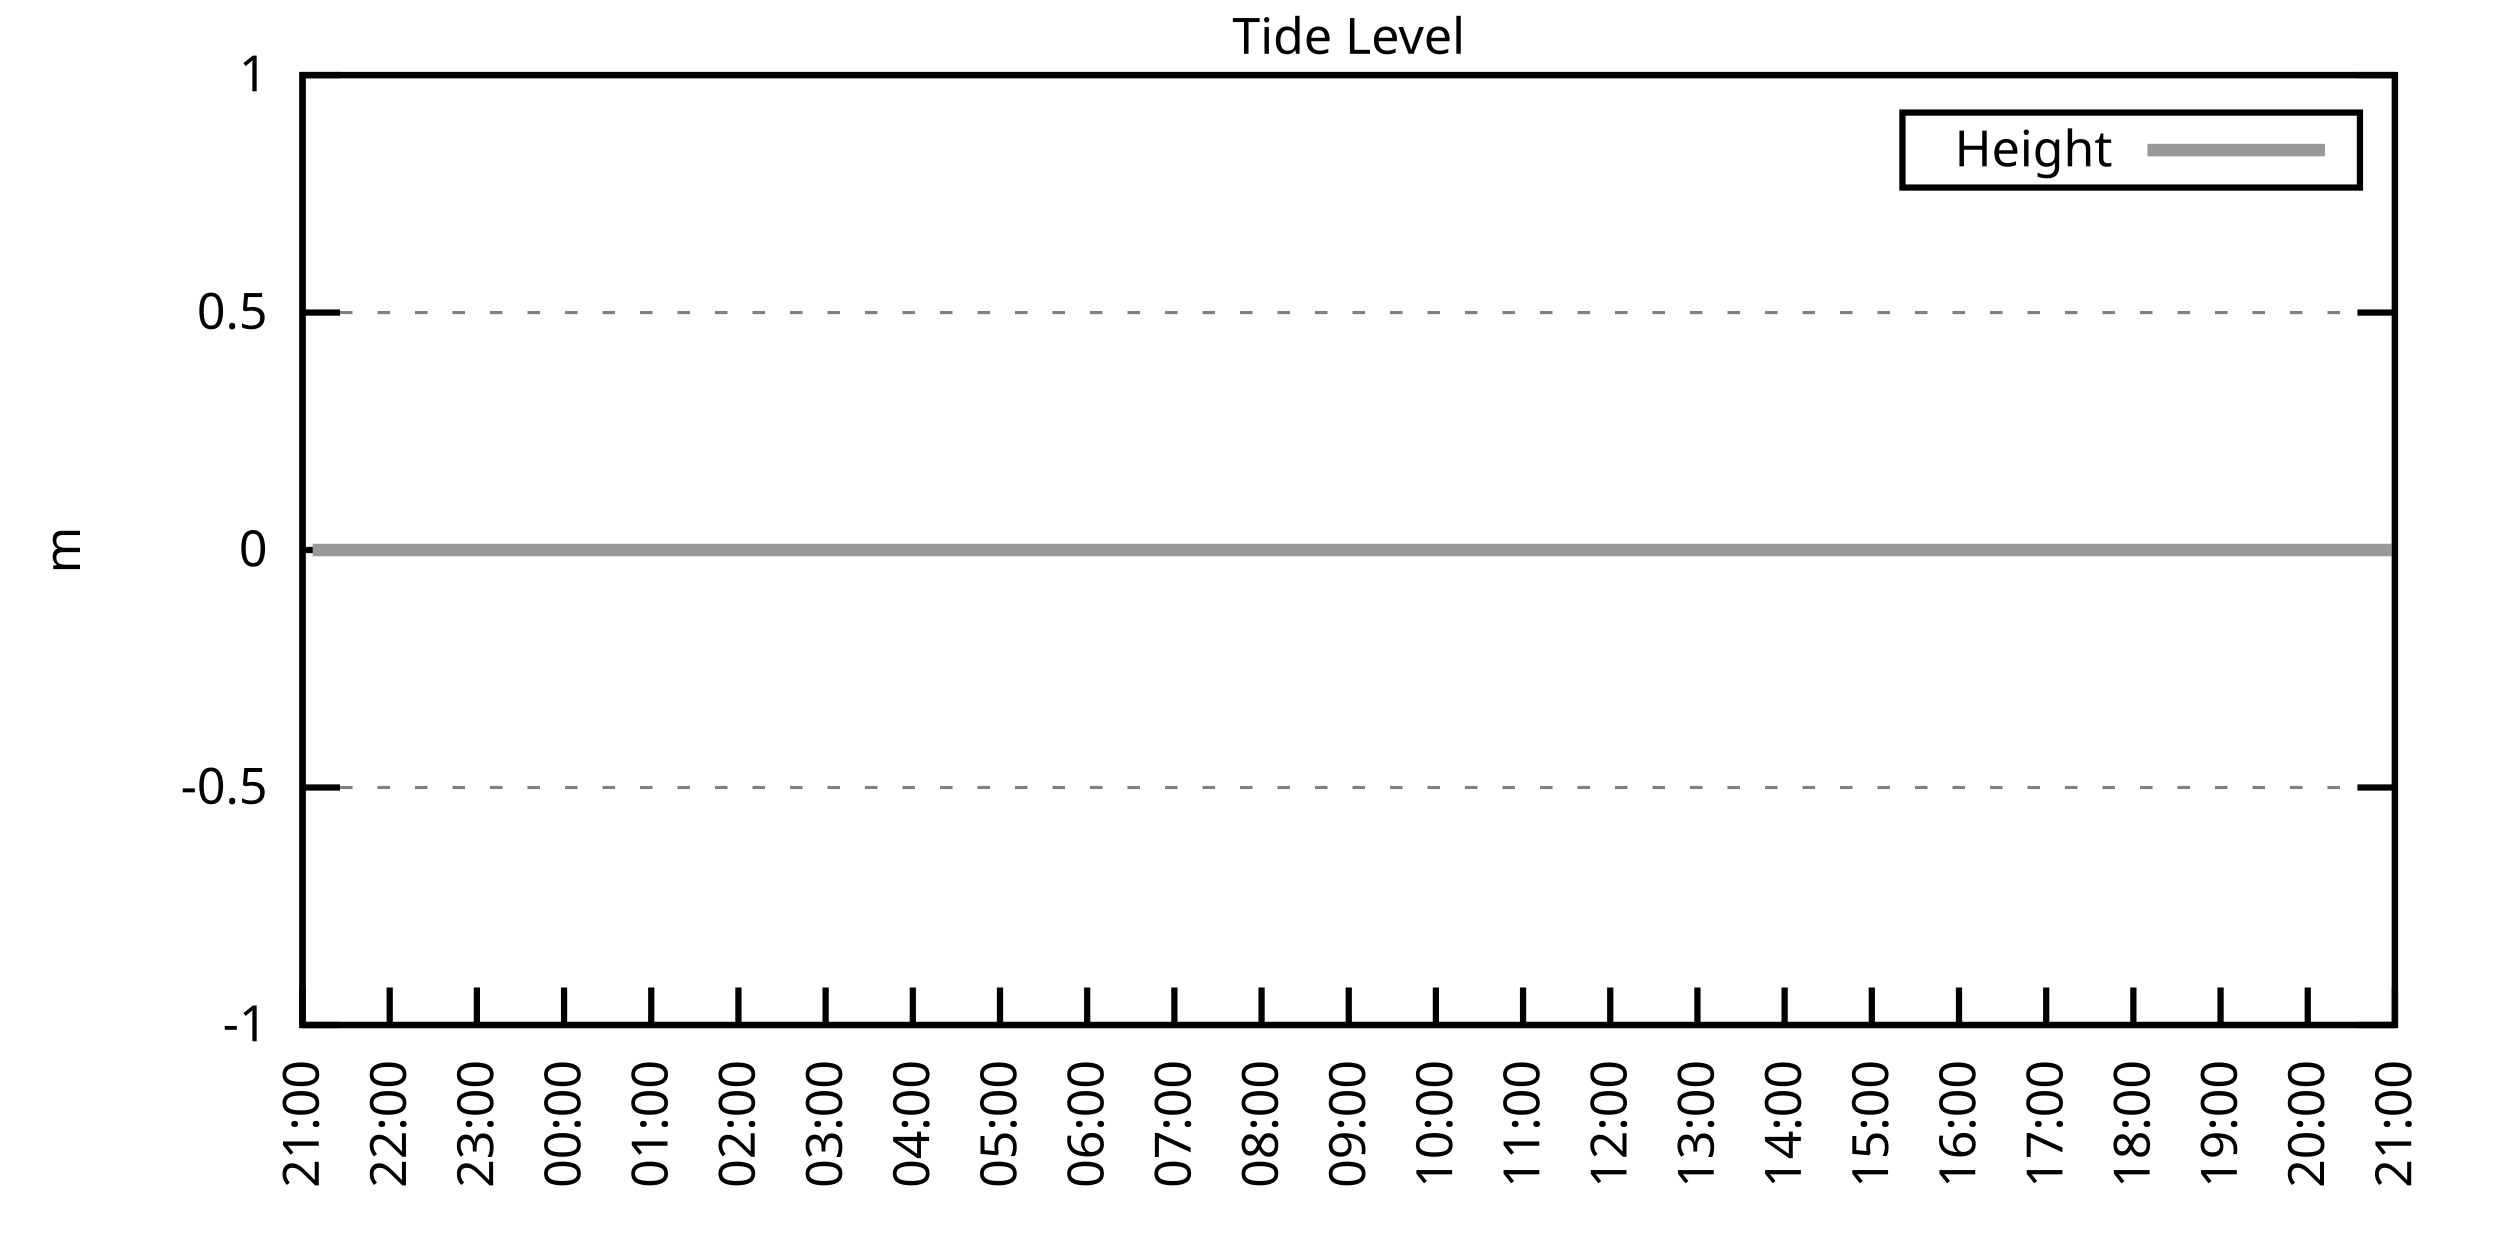
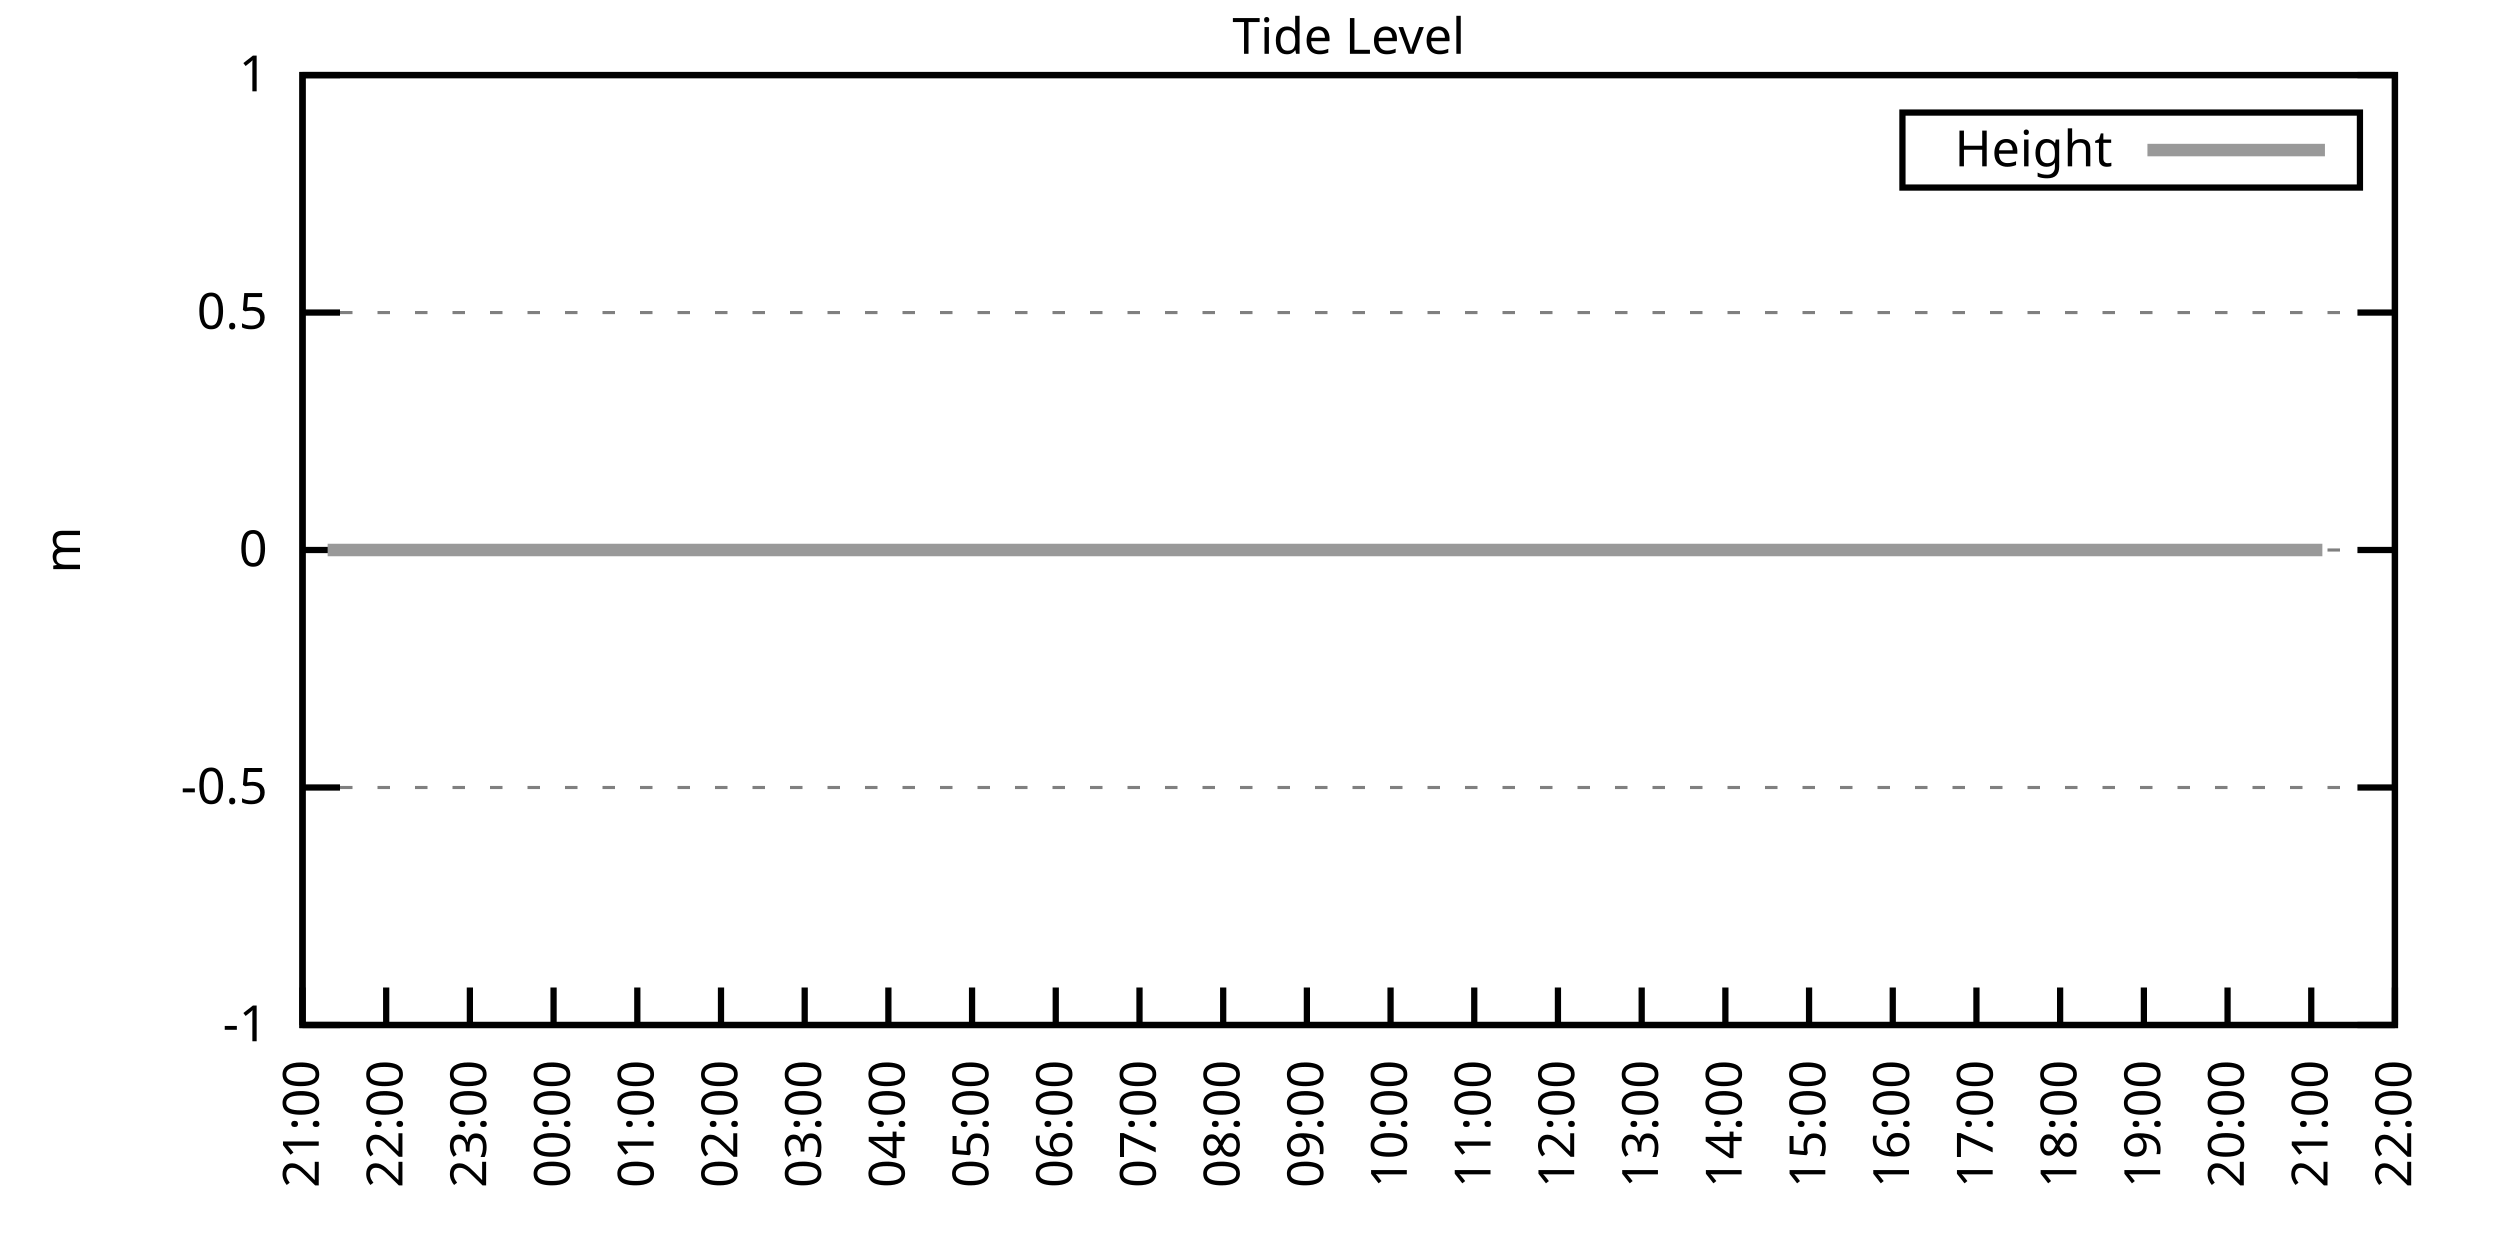
<svg xmlns="http://www.w3.org/2000/svg" xmlns:xlink="http://www.w3.org/1999/xlink" width="400" height="200" viewBox="0 0 400 200">
  <g id="gnuplot_canvas">
    <rect x="0" y="0" width="400" height="200" fill="none" />
    <defs>
      <circle id="gpDot" r="0.5" stroke-width="0.5" stroke="currentColor" />
      <path id="gpPt0" stroke-width="0.333" stroke="currentColor" d="M-1,0 h2 M0,-1 v2" />
      <path id="gpPt1" stroke-width="0.333" stroke="currentColor" d="M-1,-1 L1,1 M1,-1 L-1,1" />
      <path id="gpPt2" stroke-width="0.333" stroke="currentColor" d="M-1,0 L1,0 M0,-1 L0,1 M-1,-1 L1,1 M-1,1 L1,-1" />
      <rect id="gpPt3" stroke-width="0.333" stroke="currentColor" x="-1" y="-1" width="2" height="2" />
      <rect id="gpPt4" stroke-width="0.333" stroke="currentColor" fill="currentColor" x="-1" y="-1" width="2" height="2" />
      <circle id="gpPt5" stroke-width="0.333" stroke="currentColor" cx="0" cy="0" r="1" />
      <use xlink:href="#gpPt5" id="gpPt6" fill="currentColor" stroke="none" />
      <path id="gpPt7" stroke-width="0.333" stroke="currentColor" d="M0,-1.33 L-1.33,0.67 L1.33,0.67 z" />
      <use xlink:href="#gpPt7" id="gpPt8" fill="currentColor" stroke="none" />
      <use xlink:href="#gpPt7" id="gpPt9" stroke="currentColor" transform="rotate(180)" />
      <use xlink:href="#gpPt9" id="gpPt10" fill="currentColor" stroke="none" />
      <use xlink:href="#gpPt3" id="gpPt11" stroke="currentColor" transform="rotate(45)" />
      <use xlink:href="#gpPt11" id="gpPt12" fill="currentColor" stroke="none" />
      <path id="gpPt13" stroke-width="0.333" stroke="currentColor" d="M0,1.330 L1.265,0.411 L0.782,-1.067 L-0.782,-1.076 L-1.265,0.411 z" />
      <use xlink:href="#gpPt13" id="gpPt14" fill="currentColor" stroke="none" />
      <filter id="textbox" filterUnits="objectBoundingBox" x="0" y="0" height="1" width="1">
        <feFlood flood-color="white" flood-opacity="1" result="bgnd" />
        <feComposite in="SourceGraphic" in2="bgnd" operator="atop" />
      </filter>
      <filter id="greybox" filterUnits="objectBoundingBox" x="0" y="0" height="1" width="1">
        <feFlood flood-color="lightgrey" flood-opacity="1" result="grey" />
        <feComposite in="SourceGraphic" in2="grey" operator="atop" />
      </filter>
    </defs>
    <g fill="none" color="white" stroke="currentColor" stroke-width="1.00" stroke-linecap="butt" stroke-linejoin="miter">
</g>
    <g fill="none" color="black" stroke="currentColor" stroke-width="1.00" stroke-linecap="butt" stroke-linejoin="miter">
      <g stroke="none" shape-rendering="crispEdges">
        <polygon fill="rgb(255, 255, 255)" points="48.40,164.00 383.18,164.00 383.18,12.02 48.40,12.02 " />
      </g>
    </g>
    <g fill="none" color="black" stroke="currentColor" stroke-width="1.00" stroke-linecap="butt" stroke-linejoin="miter">
</g>
    <g fill="none" color="black" stroke="black" stroke-width="0.50" stroke-linecap="butt" stroke-linejoin="miter">
</g>
    <g fill="none" color="gray" stroke="currentColor" stroke-width="0.50" stroke-linecap="butt" stroke-linejoin="miter">
      <path stroke="gray" stroke-dasharray="2,4" class="gridline" d="M48.40,164.00 L383.19,164.00  " />
    </g>
    <g fill="none" color="gray" stroke="gray" stroke-width="1.00" stroke-linecap="butt" stroke-linejoin="miter">
</g>
    <g fill="none" color="black" stroke="currentColor" stroke-width="1.00" stroke-linecap="butt" stroke-linejoin="miter">
      <path stroke="black" d="M48.40,164.00 L54.40,164.00 M383.19,164.00 L377.19,164.00  " />
      <g transform="translate(42.80,166.60)" stroke="none" fill="black" font-family="Sans" font-size="8.00" text-anchor="end">
        <text>
          <tspan font-family="Sans">-1</tspan>
        </text>
      </g>
    </g>
    <g fill="none" color="black" stroke="currentColor" stroke-width="1.00" stroke-linecap="butt" stroke-linejoin="miter">
</g>
    <g fill="none" color="black" stroke="black" stroke-width="0.50" stroke-linecap="butt" stroke-linejoin="miter">
</g>
    <g fill="none" color="gray" stroke="currentColor" stroke-width="0.50" stroke-linecap="butt" stroke-linejoin="miter">
      <path stroke="gray" stroke-dasharray="2,4" class="gridline" d="M48.40,126.00 L383.19,126.00  " />
    </g>
    <g fill="none" color="gray" stroke="gray" stroke-width="1.00" stroke-linecap="butt" stroke-linejoin="miter">
</g>
    <g fill="none" color="black" stroke="currentColor" stroke-width="1.00" stroke-linecap="butt" stroke-linejoin="miter">
      <path stroke="black" d="M48.40,126.00 L54.40,126.00 M383.19,126.00 L377.19,126.00  " />
      <g transform="translate(42.80,128.60)" stroke="none" fill="black" font-family="Sans" font-size="8.00" text-anchor="end">
        <text>
          <tspan font-family="Sans">-0.5</tspan>
        </text>
      </g>
    </g>
    <g fill="none" color="black" stroke="currentColor" stroke-width="1.00" stroke-linecap="butt" stroke-linejoin="miter">
</g>
    <g fill="none" color="black" stroke="black" stroke-width="0.50" stroke-linecap="butt" stroke-linejoin="miter">
</g>
    <g fill="none" color="gray" stroke="currentColor" stroke-width="0.50" stroke-linecap="butt" stroke-linejoin="miter">
      <path stroke="gray" stroke-dasharray="2,4" class="gridline" d="M48.40,88.00 L383.19,88.00  " />
    </g>
    <g fill="none" color="gray" stroke="gray" stroke-width="1.00" stroke-linecap="butt" stroke-linejoin="miter">
</g>
    <g fill="none" color="black" stroke="currentColor" stroke-width="1.00" stroke-linecap="butt" stroke-linejoin="miter">
      <path stroke="black" d="M48.40,88.00 L54.40,88.00 M383.19,88.00 L377.19,88.00  " />
      <g transform="translate(42.80,90.60)" stroke="none" fill="black" font-family="Sans" font-size="8.00" text-anchor="end">
        <text>
          <tspan font-family="Sans"> 0</tspan>
        </text>
      </g>
    </g>
    <g fill="none" color="black" stroke="currentColor" stroke-width="1.00" stroke-linecap="butt" stroke-linejoin="miter">
</g>
    <g fill="none" color="black" stroke="black" stroke-width="0.50" stroke-linecap="butt" stroke-linejoin="miter">
</g>
    <g fill="none" color="gray" stroke="currentColor" stroke-width="0.50" stroke-linecap="butt" stroke-linejoin="miter">
      <path stroke="gray" stroke-dasharray="2,4" class="gridline" d="M48.40,50.01 L383.19,50.01  " />
    </g>
    <g fill="none" color="gray" stroke="gray" stroke-width="1.00" stroke-linecap="butt" stroke-linejoin="miter">
</g>
    <g fill="none" color="black" stroke="currentColor" stroke-width="1.00" stroke-linecap="butt" stroke-linejoin="miter">
      <path stroke="black" d="M48.40,50.01 L54.40,50.01 M383.19,50.01 L377.19,50.01  " />
      <g transform="translate(42.80,52.61)" stroke="none" fill="black" font-family="Sans" font-size="8.00" text-anchor="end">
        <text>
          <tspan font-family="Sans"> 0.5</tspan>
        </text>
      </g>
    </g>
    <g fill="none" color="black" stroke="currentColor" stroke-width="1.00" stroke-linecap="butt" stroke-linejoin="miter">
</g>
    <g fill="none" color="black" stroke="black" stroke-width="0.50" stroke-linecap="butt" stroke-linejoin="miter">
</g>
    <g fill="none" color="gray" stroke="currentColor" stroke-width="0.50" stroke-linecap="butt" stroke-linejoin="miter">
      <path stroke="gray" stroke-dasharray="2,4" class="gridline" d="M48.40,12.01 L383.19,12.01  " />
    </g>
    <g fill="none" color="gray" stroke="gray" stroke-width="1.00" stroke-linecap="butt" stroke-linejoin="miter">
</g>
    <g fill="none" color="black" stroke="currentColor" stroke-width="1.00" stroke-linecap="butt" stroke-linejoin="miter">
      <path stroke="black" d="M48.40,12.01 L54.40,12.01 M383.19,12.01 L377.19,12.01  " />
      <g transform="translate(42.80,14.61)" stroke="none" fill="black" font-family="Sans" font-size="8.00" text-anchor="end">
        <text>
          <tspan font-family="Sans"> 1</tspan>
        </text>
      </g>
    </g>
    <g fill="none" color="black" stroke="currentColor" stroke-width="1.00" stroke-linecap="butt" stroke-linejoin="miter">
      <path stroke="black" d="M48.40,164.00 L48.40,158.00  " />
      <g transform="translate(51.00,169.60) rotate(270.00)" stroke="none" fill="black" font-family="Sans" font-size="8.00" text-anchor="end">
        <text>
          <tspan font-family="Sans">21:00</tspan>
        </text>
      </g>
    </g>
    <g fill="none" color="black" stroke="currentColor" stroke-width="1.00" stroke-linecap="butt" stroke-linejoin="miter">
-       <path stroke="black" d="M62.35,164.00 L62.35,158.00  " />
-       <g transform="translate(64.95,169.60) rotate(270.00)" stroke="none" fill="black" font-family="Sans" font-size="8.00" text-anchor="end">
+       <path stroke="black" d="M61.79,164.00 L61.79,158.00  " />
+       <g transform="translate(64.39,169.60) rotate(270.00)" stroke="none" fill="black" font-family="Sans" font-size="8.00" text-anchor="end">
        <text>
          <tspan font-family="Sans">22:00</tspan>
        </text>
      </g>
    </g>
    <g fill="none" color="black" stroke="currentColor" stroke-width="1.00" stroke-linecap="butt" stroke-linejoin="miter">
-       <path stroke="black" d="M76.30,164.00 L76.30,158.00  " />
-       <g transform="translate(78.90,169.60) rotate(270.00)" stroke="none" fill="black" font-family="Sans" font-size="8.00" text-anchor="end">
+       <path stroke="black" d="M75.18,164.00 L75.18,158.00  " />
+       <g transform="translate(77.78,169.60) rotate(270.00)" stroke="none" fill="black" font-family="Sans" font-size="8.00" text-anchor="end">
        <text>
          <tspan font-family="Sans">23:00</tspan>
        </text>
      </g>
    </g>
    <g fill="none" color="black" stroke="currentColor" stroke-width="1.00" stroke-linecap="butt" stroke-linejoin="miter">
-       <path stroke="black" d="M90.25,164.00 L90.25,158.00  " />
-       <g transform="translate(92.85,169.60) rotate(270.00)" stroke="none" fill="black" font-family="Sans" font-size="8.00" text-anchor="end">
+       <path stroke="black" d="M88.57,164.00 L88.57,158.00  " />
+       <g transform="translate(91.17,169.60) rotate(270.00)" stroke="none" fill="black" font-family="Sans" font-size="8.00" text-anchor="end">
        <text>
          <tspan font-family="Sans">00:00</tspan>
        </text>
      </g>
    </g>
    <g fill="none" color="black" stroke="currentColor" stroke-width="1.00" stroke-linecap="butt" stroke-linejoin="miter">
-       <path stroke="black" d="M104.20,164.00 L104.20,158.00  " />
-       <g transform="translate(106.80,169.60) rotate(270.00)" stroke="none" fill="black" font-family="Sans" font-size="8.00" text-anchor="end">
+       <path stroke="black" d="M101.97,164.00 L101.97,158.00  " />
+       <g transform="translate(104.57,169.60) rotate(270.00)" stroke="none" fill="black" font-family="Sans" font-size="8.00" text-anchor="end">
        <text>
          <tspan font-family="Sans">01:00</tspan>
        </text>
      </g>
    </g>
    <g fill="none" color="black" stroke="currentColor" stroke-width="1.00" stroke-linecap="butt" stroke-linejoin="miter">
-       <path stroke="black" d="M118.15,164.00 L118.15,158.00  " />
-       <g transform="translate(120.75,169.60) rotate(270.00)" stroke="none" fill="black" font-family="Sans" font-size="8.00" text-anchor="end">
+       <path stroke="black" d="M115.36,164.00 L115.36,158.00  " />
+       <g transform="translate(117.96,169.60) rotate(270.00)" stroke="none" fill="black" font-family="Sans" font-size="8.00" text-anchor="end">
        <text>
          <tspan font-family="Sans">02:00</tspan>
        </text>
      </g>
    </g>
    <g fill="none" color="black" stroke="currentColor" stroke-width="1.00" stroke-linecap="butt" stroke-linejoin="miter">
-       <path stroke="black" d="M132.10,164.00 L132.10,158.00  " />
-       <g transform="translate(134.70,169.60) rotate(270.00)" stroke="none" fill="black" font-family="Sans" font-size="8.00" text-anchor="end">
+       <path stroke="black" d="M128.75,164.00 L128.75,158.00  " />
+       <g transform="translate(131.35,169.60) rotate(270.00)" stroke="none" fill="black" font-family="Sans" font-size="8.00" text-anchor="end">
        <text>
          <tspan font-family="Sans">03:00</tspan>
        </text>
      </g>
    </g>
    <g fill="none" color="black" stroke="currentColor" stroke-width="1.00" stroke-linecap="butt" stroke-linejoin="miter">
-       <path stroke="black" d="M146.05,164.00 L146.05,158.00  " />
-       <g transform="translate(148.65,169.60) rotate(270.00)" stroke="none" fill="black" font-family="Sans" font-size="8.00" text-anchor="end">
+       <path stroke="black" d="M142.14,164.00 L142.14,158.00  " />
+       <g transform="translate(144.74,169.60) rotate(270.00)" stroke="none" fill="black" font-family="Sans" font-size="8.00" text-anchor="end">
        <text>
          <tspan font-family="Sans">04:00</tspan>
        </text>
      </g>
    </g>
    <g fill="none" color="black" stroke="currentColor" stroke-width="1.00" stroke-linecap="butt" stroke-linejoin="miter">
-       <path stroke="black" d="M160.00,164.00 L160.00,158.00  " />
-       <g transform="translate(162.60,169.60) rotate(270.00)" stroke="none" fill="black" font-family="Sans" font-size="8.00" text-anchor="end">
+       <path stroke="black" d="M155.53,164.00 L155.53,158.00  " />
+       <g transform="translate(158.13,169.60) rotate(270.00)" stroke="none" fill="black" font-family="Sans" font-size="8.00" text-anchor="end">
        <text>
          <tspan font-family="Sans">05:00</tspan>
        </text>
      </g>
    </g>
    <g fill="none" color="black" stroke="currentColor" stroke-width="1.00" stroke-linecap="butt" stroke-linejoin="miter">
-       <path stroke="black" d="M173.95,164.00 L173.95,158.00  " />
-       <g transform="translate(176.55,169.60) rotate(270.00)" stroke="none" fill="black" font-family="Sans" font-size="8.00" text-anchor="end">
+       <path stroke="black" d="M168.92,164.00 L168.92,158.00  " />
+       <g transform="translate(171.52,169.60) rotate(270.00)" stroke="none" fill="black" font-family="Sans" font-size="8.00" text-anchor="end">
        <text>
          <tspan font-family="Sans">06:00</tspan>
        </text>
      </g>
    </g>
    <g fill="none" color="black" stroke="currentColor" stroke-width="1.00" stroke-linecap="butt" stroke-linejoin="miter">
-       <path stroke="black" d="M187.90,164.00 L187.90,158.00  " />
-       <g transform="translate(190.50,169.60) rotate(270.00)" stroke="none" fill="black" font-family="Sans" font-size="8.00" text-anchor="end">
+       <path stroke="black" d="M182.32,164.00 L182.32,158.00  " />
+       <g transform="translate(184.92,169.60) rotate(270.00)" stroke="none" fill="black" font-family="Sans" font-size="8.00" text-anchor="end">
        <text>
          <tspan font-family="Sans">07:00</tspan>
        </text>
      </g>
    </g>
    <g fill="none" color="black" stroke="currentColor" stroke-width="1.00" stroke-linecap="butt" stroke-linejoin="miter">
-       <path stroke="black" d="M201.85,164.00 L201.85,158.00  " />
-       <g transform="translate(204.45,169.60) rotate(270.00)" stroke="none" fill="black" font-family="Sans" font-size="8.00" text-anchor="end">
+       <path stroke="black" d="M195.71,164.00 L195.71,158.00  " />
+       <g transform="translate(198.31,169.60) rotate(270.00)" stroke="none" fill="black" font-family="Sans" font-size="8.00" text-anchor="end">
        <text>
          <tspan font-family="Sans">08:00</tspan>
        </text>
      </g>
    </g>
    <g fill="none" color="black" stroke="currentColor" stroke-width="1.00" stroke-linecap="butt" stroke-linejoin="miter">
-       <path stroke="black" d="M215.80,164.00 L215.80,158.00  " />
-       <g transform="translate(218.40,169.60) rotate(270.00)" stroke="none" fill="black" font-family="Sans" font-size="8.00" text-anchor="end">
+       <path stroke="black" d="M209.10,164.00 L209.10,158.00  " />
+       <g transform="translate(211.70,169.60) rotate(270.00)" stroke="none" fill="black" font-family="Sans" font-size="8.00" text-anchor="end">
        <text>
          <tspan font-family="Sans">09:00</tspan>
        </text>
      </g>
    </g>
    <g fill="none" color="black" stroke="currentColor" stroke-width="1.00" stroke-linecap="butt" stroke-linejoin="miter">
-       <path stroke="black" d="M229.74,164.00 L229.74,158.00  " />
-       <g transform="translate(232.34,169.60) rotate(270.00)" stroke="none" fill="black" font-family="Sans" font-size="8.00" text-anchor="end">
+       <path stroke="black" d="M222.49,164.00 L222.49,158.00  " />
+       <g transform="translate(225.09,169.60) rotate(270.00)" stroke="none" fill="black" font-family="Sans" font-size="8.00" text-anchor="end">
        <text>
          <tspan font-family="Sans">10:00</tspan>
        </text>
      </g>
    </g>
    <g fill="none" color="black" stroke="currentColor" stroke-width="1.00" stroke-linecap="butt" stroke-linejoin="miter">
-       <path stroke="black" d="M243.69,164.00 L243.69,158.00  " />
-       <g transform="translate(246.29,169.60) rotate(270.00)" stroke="none" fill="black" font-family="Sans" font-size="8.00" text-anchor="end">
+       <path stroke="black" d="M235.88,164.00 L235.88,158.00  " />
+       <g transform="translate(238.48,169.60) rotate(270.00)" stroke="none" fill="black" font-family="Sans" font-size="8.00" text-anchor="end">
        <text>
          <tspan font-family="Sans">11:00</tspan>
        </text>
      </g>
    </g>
    <g fill="none" color="black" stroke="currentColor" stroke-width="1.00" stroke-linecap="butt" stroke-linejoin="miter">
-       <path stroke="black" d="M257.64,164.00 L257.64,158.00  " />
-       <g transform="translate(260.24,169.60) rotate(270.00)" stroke="none" fill="black" font-family="Sans" font-size="8.00" text-anchor="end">
+       <path stroke="black" d="M249.27,164.00 L249.27,158.00  " />
+       <g transform="translate(251.87,169.60) rotate(270.00)" stroke="none" fill="black" font-family="Sans" font-size="8.00" text-anchor="end">
        <text>
          <tspan font-family="Sans">12:00</tspan>
        </text>
      </g>
    </g>
    <g fill="none" color="black" stroke="currentColor" stroke-width="1.00" stroke-linecap="butt" stroke-linejoin="miter">
-       <path stroke="black" d="M271.59,164.00 L271.59,158.00  " />
-       <g transform="translate(274.19,169.60) rotate(270.00)" stroke="none" fill="black" font-family="Sans" font-size="8.00" text-anchor="end">
+       <path stroke="black" d="M262.67,164.00 L262.67,158.00  " />
+       <g transform="translate(265.27,169.60) rotate(270.00)" stroke="none" fill="black" font-family="Sans" font-size="8.00" text-anchor="end">
        <text>
          <tspan font-family="Sans">13:00</tspan>
        </text>
      </g>
    </g>
    <g fill="none" color="black" stroke="currentColor" stroke-width="1.00" stroke-linecap="butt" stroke-linejoin="miter">
-       <path stroke="black" d="M285.54,164.00 L285.54,158.00  " />
-       <g transform="translate(288.14,169.60) rotate(270.00)" stroke="none" fill="black" font-family="Sans" font-size="8.00" text-anchor="end">
+       <path stroke="black" d="M276.06,164.00 L276.06,158.00  " />
+       <g transform="translate(278.66,169.60) rotate(270.00)" stroke="none" fill="black" font-family="Sans" font-size="8.00" text-anchor="end">
        <text>
          <tspan font-family="Sans">14:00</tspan>
        </text>
      </g>
    </g>
    <g fill="none" color="black" stroke="currentColor" stroke-width="1.00" stroke-linecap="butt" stroke-linejoin="miter">
-       <path stroke="black" d="M299.49,164.00 L299.49,158.00  " />
-       <g transform="translate(302.09,169.60) rotate(270.00)" stroke="none" fill="black" font-family="Sans" font-size="8.00" text-anchor="end">
+       <path stroke="black" d="M289.45,164.00 L289.45,158.00  " />
+       <g transform="translate(292.05,169.60) rotate(270.00)" stroke="none" fill="black" font-family="Sans" font-size="8.00" text-anchor="end">
        <text>
          <tspan font-family="Sans">15:00</tspan>
        </text>
      </g>
    </g>
    <g fill="none" color="black" stroke="currentColor" stroke-width="1.00" stroke-linecap="butt" stroke-linejoin="miter">
-       <path stroke="black" d="M313.44,164.00 L313.44,158.00  " />
-       <g transform="translate(316.04,169.60) rotate(270.00)" stroke="none" fill="black" font-family="Sans" font-size="8.00" text-anchor="end">
+       <path stroke="black" d="M302.84,164.00 L302.84,158.00  " />
+       <g transform="translate(305.44,169.60) rotate(270.00)" stroke="none" fill="black" font-family="Sans" font-size="8.00" text-anchor="end">
        <text>
          <tspan font-family="Sans">16:00</tspan>
        </text>
      </g>
    </g>
    <g fill="none" color="black" stroke="currentColor" stroke-width="1.00" stroke-linecap="butt" stroke-linejoin="miter">
-       <path stroke="black" d="M327.39,164.00 L327.39,158.00  " />
-       <g transform="translate(329.99,169.60) rotate(270.00)" stroke="none" fill="black" font-family="Sans" font-size="8.00" text-anchor="end">
+       <path stroke="black" d="M316.23,164.00 L316.23,158.00  " />
+       <g transform="translate(318.83,169.60) rotate(270.00)" stroke="none" fill="black" font-family="Sans" font-size="8.00" text-anchor="end">
        <text>
          <tspan font-family="Sans">17:00</tspan>
        </text>
      </g>
    </g>
    <g fill="none" color="black" stroke="currentColor" stroke-width="1.00" stroke-linecap="butt" stroke-linejoin="miter">
-       <path stroke="black" d="M341.34,164.00 L341.34,158.00  " />
-       <g transform="translate(343.94,169.60) rotate(270.00)" stroke="none" fill="black" font-family="Sans" font-size="8.00" text-anchor="end">
+       <path stroke="black" d="M329.62,164.00 L329.62,158.00  " />
+       <g transform="translate(332.22,169.60) rotate(270.00)" stroke="none" fill="black" font-family="Sans" font-size="8.00" text-anchor="end">
        <text>
          <tspan font-family="Sans">18:00</tspan>
        </text>
      </g>
    </g>
    <g fill="none" color="black" stroke="currentColor" stroke-width="1.00" stroke-linecap="butt" stroke-linejoin="miter">
-       <path stroke="black" d="M355.29,164.00 L355.29,158.00  " />
-       <g transform="translate(357.89,169.60) rotate(270.00)" stroke="none" fill="black" font-family="Sans" font-size="8.00" text-anchor="end">
+       <path stroke="black" d="M343.02,164.00 L343.02,158.00  " />
+       <g transform="translate(345.62,169.60) rotate(270.00)" stroke="none" fill="black" font-family="Sans" font-size="8.00" text-anchor="end">
        <text>
          <tspan font-family="Sans">19:00</tspan>
        </text>
      </g>
    </g>
    <g fill="none" color="black" stroke="currentColor" stroke-width="1.00" stroke-linecap="butt" stroke-linejoin="miter">
-       <path stroke="black" d="M369.24,164.00 L369.24,158.00  " />
-       <g transform="translate(371.84,169.60) rotate(270.00)" stroke="none" fill="black" font-family="Sans" font-size="8.00" text-anchor="end">
+       <path stroke="black" d="M356.41,164.00 L356.41,158.00  " />
+       <g transform="translate(359.01,169.60) rotate(270.00)" stroke="none" fill="black" font-family="Sans" font-size="8.00" text-anchor="end">
        <text>
          <tspan font-family="Sans">20:00</tspan>
+         </text>
+       </g>
+     </g>
+     <g fill="none" color="black" stroke="currentColor" stroke-width="1.00" stroke-linecap="butt" stroke-linejoin="miter">
+       <path stroke="black" d="M369.80,164.00 L369.80,158.00  " />
+       <g transform="translate(372.40,169.60) rotate(270.00)" stroke="none" fill="black" font-family="Sans" font-size="8.00" text-anchor="end">
+         <text>
+           <tspan font-family="Sans">21:00</tspan>
        </text>
      </g>
    </g>
    <g fill="none" color="black" stroke="currentColor" stroke-width="1.00" stroke-linecap="butt" stroke-linejoin="miter">
      <path stroke="black" d="M383.19,164.00 L383.19,158.00  " />
      <g transform="translate(385.79,169.60) rotate(270.00)" stroke="none" fill="black" font-family="Sans" font-size="8.00" text-anchor="end">
        <text>
-           <tspan font-family="Sans">21:00</tspan>
+           <tspan font-family="Sans">22:00</tspan>
        </text>
      </g>
    </g>
    <g fill="none" color="black" stroke="currentColor" stroke-width="1.00" stroke-linecap="butt" stroke-linejoin="miter">
</g>
    <g fill="none" color="black" stroke="currentColor" stroke-width="1.00" stroke-linecap="butt" stroke-linejoin="miter">
      <path stroke="black" d="M48.40,12.01 L48.40,164.00 L383.19,164.00 L383.19,12.01 L48.40,12.01 Z  " />
    </g>
    <g fill="none" color="black" stroke="currentColor" stroke-width="1.00" stroke-linecap="butt" stroke-linejoin="miter">
</g>
    <g fill="none" color="black" stroke="currentColor" stroke-width="1.00" stroke-linecap="butt" stroke-linejoin="miter">
      <path stroke="black" d="M304.39,30.01 L304.39,18.01 L377.59,18.01 L377.59,30.01 L304.39,30.01 Z  " />
    </g>
    <g id="Tide_level_plot_1">
      <g fill="none" color="white" stroke="black" stroke-width="2.00" stroke-linecap="butt" stroke-linejoin="miter">
</g>
      <g fill="none" color="black" stroke="currentColor" stroke-width="2.00" stroke-linecap="butt" stroke-linejoin="miter">
        <g transform="translate(337.99,26.61)" stroke="none" fill="black" font-family="Sans" font-size="8.00" text-anchor="end">
          <text>
            <tspan font-family="Sans">Height</tspan>
          </text>
        </g>
      </g>
      <g fill="none" color="black" stroke="currentColor" stroke-width="2.00" stroke-linecap="butt" stroke-linejoin="miter">
-         <path stroke="rgb(153, 153, 153)" d="M343.59,24.01 L371.99,24.01 M50.03,88.00 L52.58,88.00 L55.14,88.00 L57.00,88.00 L59.79,88.00 L61.88,88.00   L64.21,88.00 L66.77,88.00 L68.63,88.00 L71.18,88.00 L73.28,88.00 L75.83,88.00 L78.16,88.00 L80.72,88.00   L83.04,88.00 L85.13,88.00 L87.69,88.00 L89.78,88.00 L92.34,88.00 L94.43,88.00 L96.99,88.00 L99.32,88.00   L101.18,88.00 L103.73,88.00 L106.06,88.00 L108.38,88.00 L110.94,88.00 L113.03,88.00 L115.59,88.00 L117.68,88.00   L120.24,88.00 L122.57,88.00 L124.66,88.00 L127.22,88.00 L129.08,88.00 L131.63,88.00 L134.19,88.00 L136.28,88.00   L138.61,88.00 L141.16,88.00 L143.49,88.00 L145.58,88.00 L147.91,88.00 L150.46,88.00 L152.56,88.00 L155.11,88.00   L157.21,88.00 L159.76,88.00 L161.86,88.00 L164.41,88.00 L166.51,88.00 L169.06,88.00 L171.39,88.00 L173.71,88.00   L175.81,88.00 L178.36,88.00 L180.22,88.00 L183.01,88.00 L185.11,88.00 L187.43,88.00 L189.76,88.00 L192.31,88.00   L194.41,88.00 L196.73,88.00 L199.06,88.00 L201.61,88.00 L203.94,88.00 L205.80,88.00 L208.36,88.00 L210.91,88.00   L213.01,88.00 L215.33,88.00 L217.65,88.00 L219.75,88.00 L222.07,88.00 L224.63,88.00 L227.19,88.00 L229.28,88.00   L231.60,88.00 L234.16,88.00 L236.02,88.00 L238.58,88.00 L240.90,88.00 L243.23,88.00 L245.55,88.00 L247.65,88.00   L250.20,88.00 L252.53,88.00 L254.85,88.00 L257.41,88.00 L259.74,88.00 L261.60,88.00 L264.15,88.00 L266.48,88.00   L268.57,88.00 L271.36,88.00 L273.69,88.00 L276.01,88.00 L277.87,88.00 L280.43,88.00 L282.99,88.00 L284.85,88.00   L287.40,88.00 L289.96,88.00 L292.29,88.00 L294.61,88.00 L296.94,88.00 L299.26,88.00 L301.35,88.00 L303.91,88.00   L306.00,88.00 L308.33,88.00 L310.88,88.00 L313.21,88.00 L315.53,88.00 L317.86,88.00 L320.18,88.00 L322.28,88.00   L324.83,88.00 L327.16,88.00 L329.48,88.00 L331.58,88.00 L333.90,88.00 L336.46,88.00 L338.78,88.00 L341.11,88.00   L343.43,88.00 L345.76,88.00 L348.08,88.00 L349.94,88.00 L352.50,88.00 L355.06,88.00 L356.92,88.00 L359.48,88.00   L361.80,88.00 L364.36,88.00 L366.68,88.00 L369.01,88.00 L371.10,88.00 L373.43,88.00 L375.75,88.00 L378.31,88.00   L380.63,88.00 L382.73,88.00  " />
+         <path stroke="rgb(153, 153, 153)" d="M343.59,24.01 L371.99,24.01 M52.42,88.00 L54.87,88.00 L56.66,88.00 L59.34,88.00 L61.35,88.00 L63.58,88.00   L66.03,88.00 L67.82,88.00 L70.27,88.00 L72.28,88.00 L74.74,88.00 L76.97,88.00 L79.42,88.00 L81.66,88.00   L83.66,88.00 L86.12,88.00 L88.13,88.00 L90.58,88.00 L92.59,88.00 L95.05,88.00 L97.28,88.00 L99.06,88.00   L101.52,88.00 L103.75,88.00 L105.98,88.00 L108.44,88.00 L110.45,88.00 L112.90,88.00 L114.91,88.00 L117.37,88.00   L119.60,88.00 L121.61,88.00 L124.06,88.00 L125.85,88.00 L128.30,88.00 L130.76,88.00 L132.77,88.00 L135.00,88.00   L137.45,88.00 L139.69,88.00 L141.69,88.00 L143.93,88.00 L146.38,88.00 L148.39,88.00 L150.85,88.00 L152.85,88.00   L155.31,88.00 L157.32,88.00 L159.77,88.00 L161.78,88.00 L164.24,88.00 L166.47,88.00 L168.70,88.00 L170.71,88.00   L173.17,88.00 L174.95,88.00 L177.63,88.00 L179.64,88.00 L181.87,88.00 L184.10,88.00 L186.56,88.00 L188.57,88.00   L190.80,88.00 L193.03,88.00 L195.48,88.00 L197.72,88.00 L199.50,88.00 L201.96,88.00 L204.41,88.00 L206.42,88.00   L208.65,88.00 L210.88,88.00 L212.89,88.00 L215.13,88.00 L217.58,88.00 L220.04,88.00 L222.04,88.00 L224.28,88.00   L226.73,88.00 L228.52,88.00 L230.97,88.00 L233.20,88.00 L235.44,88.00 L237.67,88.00 L239.68,88.00 L242.13,88.00   L244.36,88.00 L246.60,88.00 L249.05,88.00 L251.28,88.00 L253.07,88.00 L255.52,88.00 L257.76,88.00 L259.76,88.00   L262.44,88.00 L264.67,88.00 L266.91,88.00 L268.69,88.00 L271.15,88.00 L273.60,88.00 L275.39,88.00 L277.84,88.00   L280.30,88.00 L282.53,88.00 L284.76,88.00 L286.99,88.00 L289.23,88.00 L291.23,88.00 L293.69,88.00 L295.70,88.00   L297.93,88.00 L300.39,88.00 L302.62,88.00 L304.85,88.00 L307.08,88.00 L309.31,88.00 L311.32,88.00 L313.78,88.00   L316.01,88.00 L318.24,88.00 L320.25,88.00 L322.48,88.00 L324.94,88.00 L327.17,88.00 L329.40,88.00 L331.63,88.00   L333.86,88.00 L336.10,88.00 L337.88,88.00 L340.34,88.00 L342.79,88.00 L344.58,88.00 L347.03,88.00 L349.26,88.00   L351.72,88.00 L353.95,88.00 L356.18,88.00 L358.19,88.00 L360.42,88.00 L362.66,88.00 L365.11,88.00 L367.34,88.00   L369.35,88.00 L371.58,88.00  " />
      </g>
    </g>
    <g fill="none" color="black" stroke="currentColor" stroke-width="2.00" stroke-linecap="butt" stroke-linejoin="miter">
</g>
    <g fill="none" color="black" stroke="black" stroke-width="1.00" stroke-linecap="butt" stroke-linejoin="miter">
</g>
    <g fill="none" color="black" stroke="currentColor" stroke-width="1.00" stroke-linecap="butt" stroke-linejoin="miter">
      <path stroke="black" d="M48.40,12.01 L48.40,164.00 L383.19,164.00 L383.19,12.01 L48.40,12.01 Z  " />
      <g transform="translate(12.80,88.01) rotate(270.00)" stroke="none" fill="black" font-family="Sans" font-size="8.00" text-anchor="middle">
        <text>
          <tspan font-family="Sans">m</tspan>
        </text>
      </g>
    </g>
    <g fill="none" color="black" stroke="currentColor" stroke-width="1.00" stroke-linecap="butt" stroke-linejoin="miter">
</g>
    <g fill="none" color="black" stroke="currentColor" stroke-width="1.00" stroke-linecap="butt" stroke-linejoin="miter">
      <g transform="translate(215.79,8.61)" stroke="none" fill="black" font-family="Sans" font-size="8.00" text-anchor="middle">
        <text>
          <tspan font-family="Sans">Tide Level</tspan>
        </text>
      </g>
    </g>
    <g fill="none" color="black" stroke="currentColor" stroke-width="1.00" stroke-linecap="butt" stroke-linejoin="miter">
</g>
  </g>
</svg>
